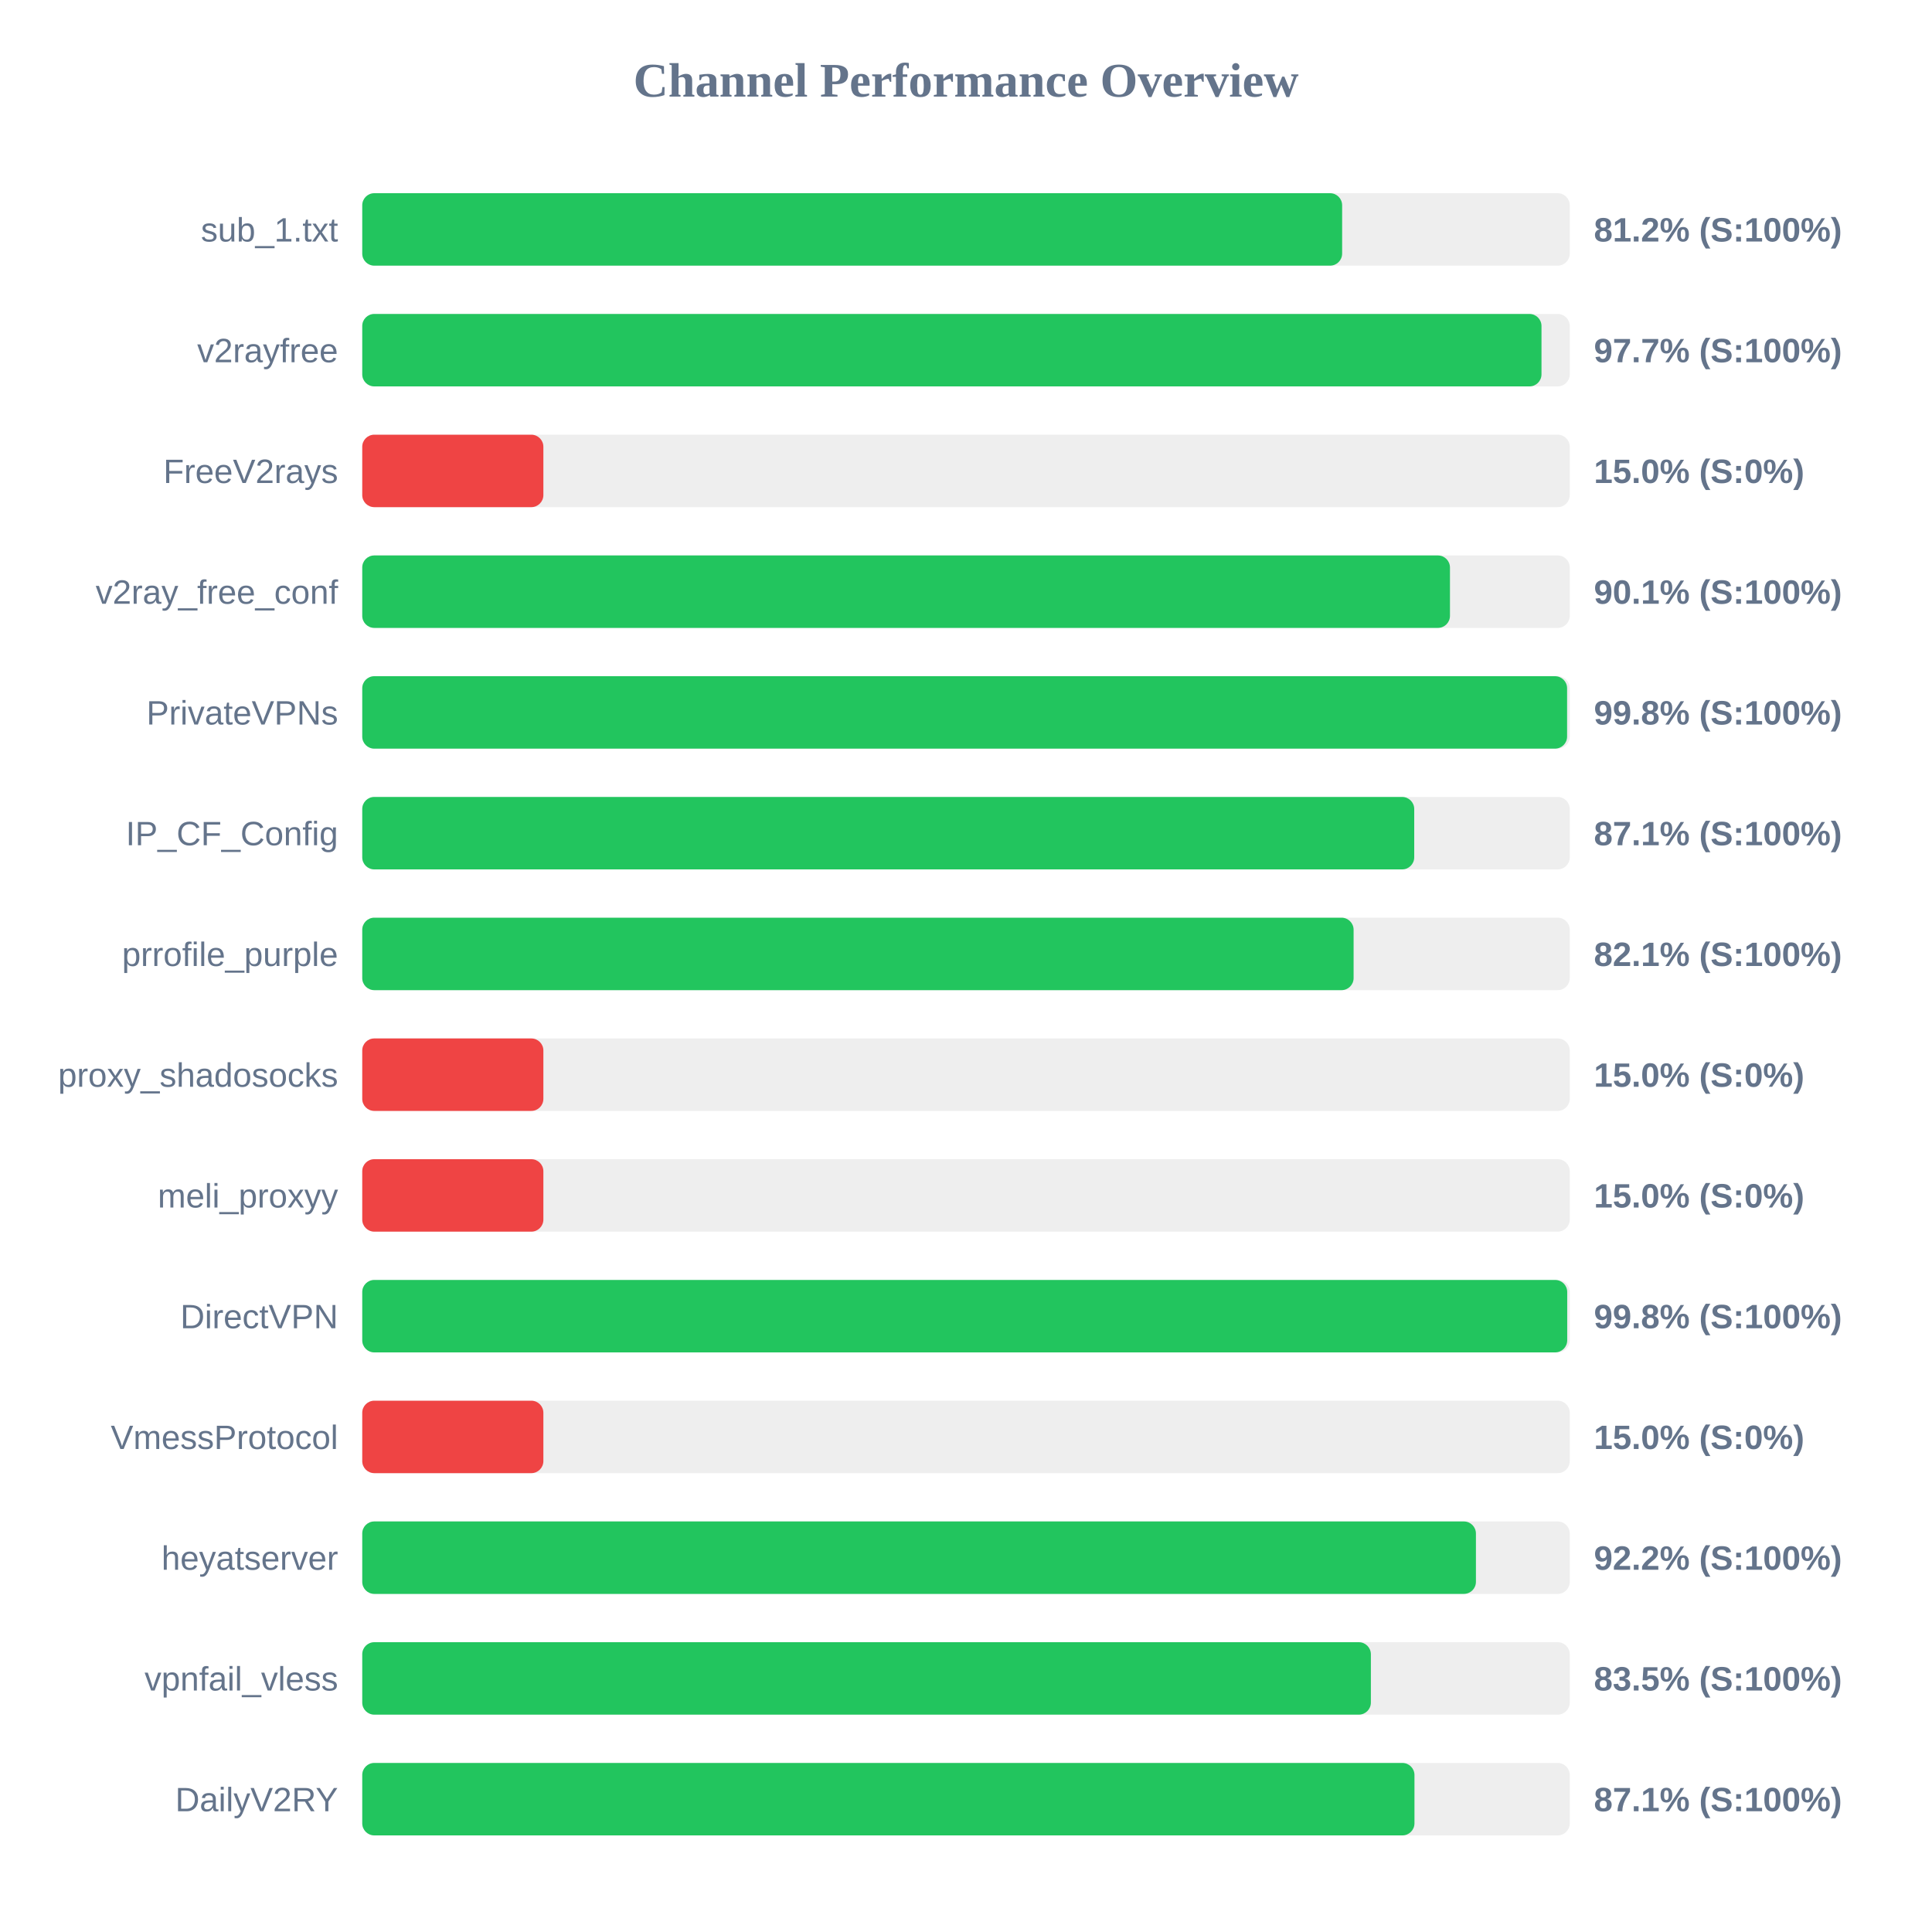
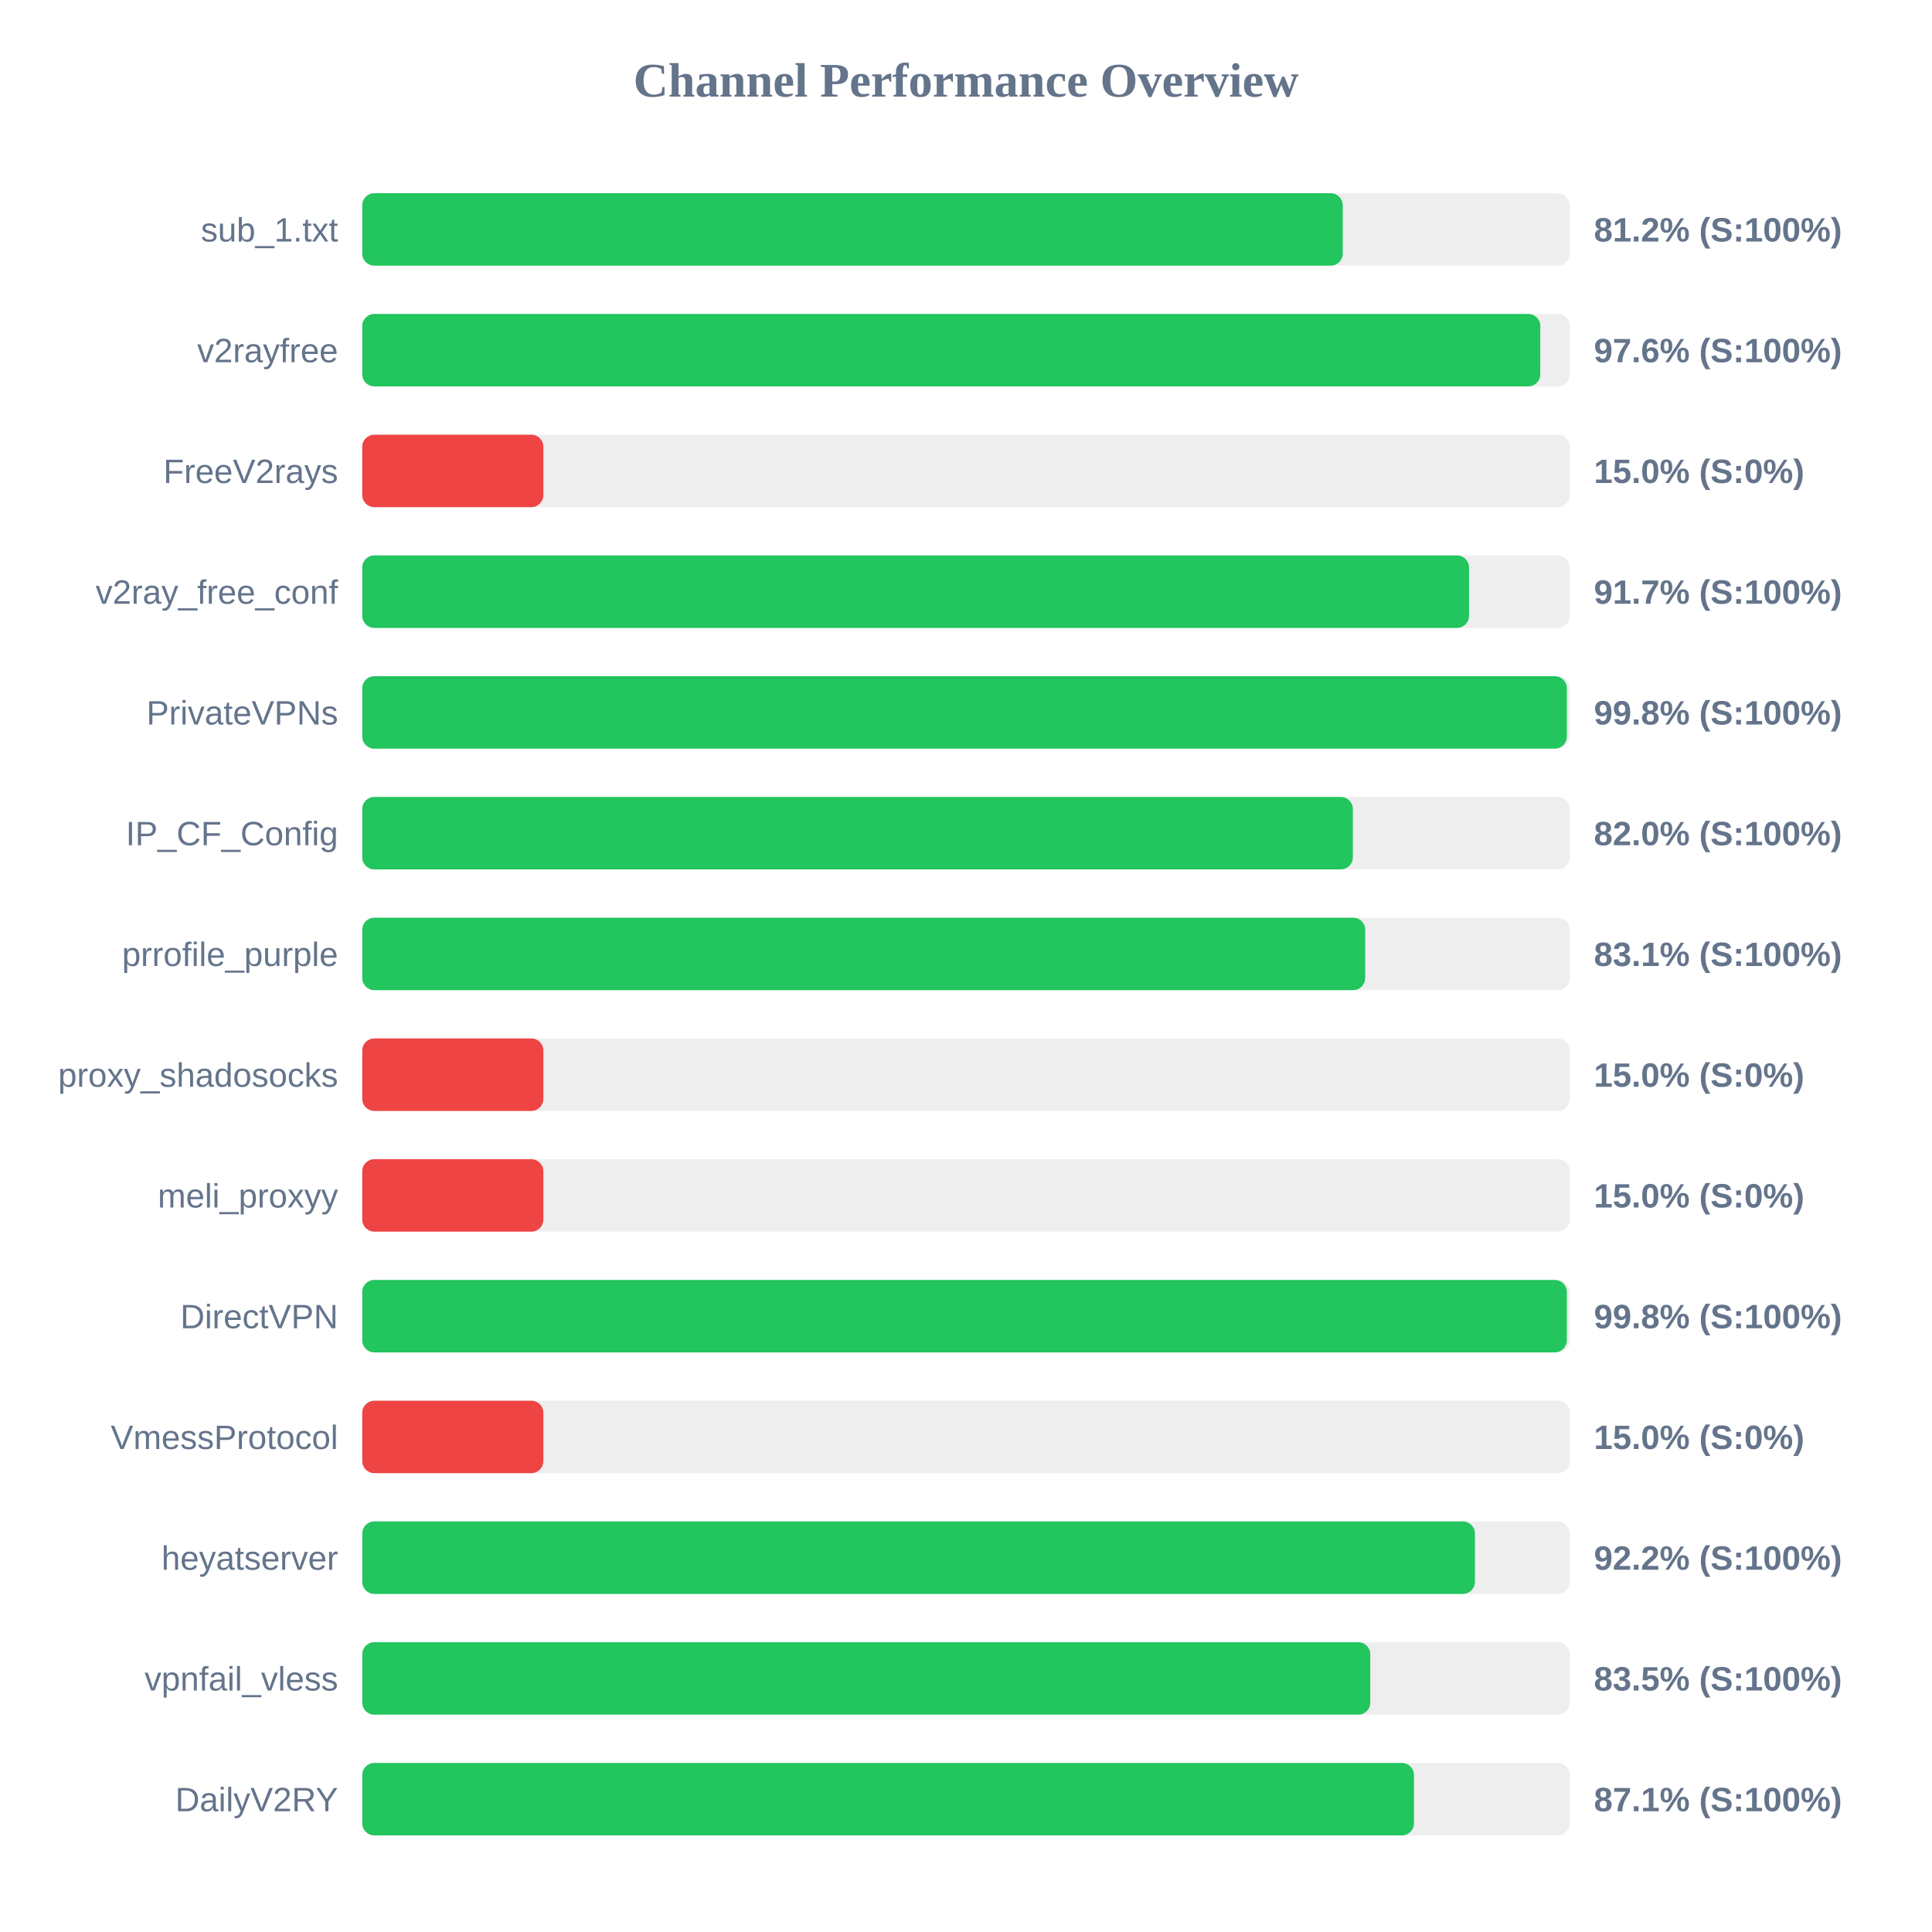
<svg xmlns="http://www.w3.org/2000/svg" width="800" height="800" version="1.1">
  <style>
        .row { font: 14px Arial; fill: #64748b; }
        .score { font: bold 14px Arial; fill: #64748b; }
    </style>
  <text x="400" y="40" text-anchor="middle" font-size="20px" font-weight="bold" fill="#64748b">Channel Performance Overview</text>
  <rect x="150" y="80" width="500" height="30" fill="#eee" rx="5" />
-   <rect x="150" y="80" width="405.75" height="30" fill="#22c55e" rx="5" />
+   <rect x="150" y="80" width="406.0" height="30" fill="#22c55e" rx="5" />
  <text x="140" y="100" text-anchor="end" class="row">sub_1.txt</text>
  <text x="660" y="100" text-anchor="start" class="score">81.2% (S:100%)</text>
  <rect x="150" y="130" width="500" height="30" fill="#eee" rx="5" />
-   <rect x="150" y="130" width="488.3" height="30" fill="#22c55e" rx="5" />
+   <rect x="150" y="130" width="487.8" height="30" fill="#22c55e" rx="5" />
  <text x="140" y="150" text-anchor="end" class="row">v2rayfree</text>
-   <text x="660" y="150" text-anchor="start" class="score">97.7% (S:100%)</text>
+   <text x="660" y="150" text-anchor="start" class="score">97.6% (S:100%)</text>
  <rect x="150" y="180" width="500" height="30" fill="#eee" rx="5" />
  <rect x="150" y="180" width="75.0" height="30" fill="#ef4444" rx="5" />
  <text x="140" y="200" text-anchor="end" class="row">FreeV2rays</text>
  <text x="660" y="200" text-anchor="start" class="score">15.0% (S:0%)</text>
  <rect x="150" y="230" width="500" height="30" fill="#eee" rx="5" />
-   <rect x="150" y="230" width="450.4" height="30" fill="#22c55e" rx="5" />
+   <rect x="150" y="230" width="458.3" height="30" fill="#22c55e" rx="5" />
  <text x="140" y="250" text-anchor="end" class="row">v2ray_free_conf</text>
-   <text x="660" y="250" text-anchor="start" class="score">90.1% (S:100%)</text>
+   <text x="660" y="250" text-anchor="start" class="score">91.7% (S:100%)</text>
  <rect x="150" y="280" width="500" height="30" fill="#eee" rx="5" />
-   <rect x="150" y="280" width="498.9" height="30" fill="#22c55e" rx="5" />
+   <rect x="150" y="280" width="498.8" height="30" fill="#22c55e" rx="5" />
  <text x="140" y="300" text-anchor="end" class="row">PrivateVPNs</text>
  <text x="660" y="300" text-anchor="start" class="score">99.8% (S:100%)</text>
  <rect x="150" y="330" width="500" height="30" fill="#eee" rx="5" />
-   <rect x="150" y="330" width="435.6" height="30" fill="#22c55e" rx="5" />
+   <rect x="150" y="330" width="410.2" height="30" fill="#22c55e" rx="5" />
  <text x="140" y="350" text-anchor="end" class="row">IP_CF_Config</text>
-   <text x="660" y="350" text-anchor="start" class="score">87.1% (S:100%)</text>
+   <text x="660" y="350" text-anchor="start" class="score">82.0% (S:100%)</text>
  <rect x="150" y="380" width="500" height="30" fill="#eee" rx="5" />
-   <rect x="150" y="380" width="410.5" height="30" fill="#22c55e" rx="5" />
+   <rect x="150" y="380" width="415.3" height="30" fill="#22c55e" rx="5" />
  <text x="140" y="400" text-anchor="end" class="row">prrofile_purple</text>
-   <text x="660" y="400" text-anchor="start" class="score">82.1% (S:100%)</text>
+   <text x="660" y="400" text-anchor="start" class="score">83.1% (S:100%)</text>
  <rect x="150" y="430" width="500" height="30" fill="#eee" rx="5" />
  <rect x="150" y="430" width="75.0" height="30" fill="#ef4444" rx="5" />
  <text x="140" y="450" text-anchor="end" class="row">proxy_shadosocks</text>
  <text x="660" y="450" text-anchor="start" class="score">15.0% (S:0%)</text>
  <rect x="150" y="480" width="500" height="30" fill="#eee" rx="5" />
  <rect x="150" y="480" width="75.0" height="30" fill="#ef4444" rx="5" />
  <text x="140" y="500" text-anchor="end" class="row">meli_proxyy</text>
  <text x="660" y="500" text-anchor="start" class="score">15.0% (S:0%)</text>
  <rect x="150" y="530" width="500" height="30" fill="#eee" rx="5" />
-   <rect x="150" y="530" width="498.95" height="30" fill="#22c55e" rx="5" />
+   <rect x="150" y="530" width="498.8" height="30" fill="#22c55e" rx="5" />
  <text x="140" y="550" text-anchor="end" class="row">DirectVPN</text>
  <text x="660" y="550" text-anchor="start" class="score">99.8% (S:100%)</text>
  <rect x="150" y="580" width="500" height="30" fill="#eee" rx="5" />
  <rect x="150" y="580" width="75.0" height="30" fill="#ef4444" rx="5" />
  <text x="140" y="600" text-anchor="end" class="row">VmessProtocol</text>
  <text x="660" y="600" text-anchor="start" class="score">15.0% (S:0%)</text>
  <rect x="150" y="630" width="500" height="30" fill="#eee" rx="5" />
-   <rect x="150" y="630" width="461.15" height="30" fill="#22c55e" rx="5" />
+   <rect x="150" y="630" width="460.75" height="30" fill="#22c55e" rx="5" />
  <text x="140" y="650" text-anchor="end" class="row">heyatserver</text>
  <text x="660" y="650" text-anchor="start" class="score">92.2% (S:100%)</text>
  <rect x="150" y="680" width="500" height="30" fill="#eee" rx="5" />
-   <rect x="150" y="680" width="417.65" height="30" fill="#22c55e" rx="5" />
+   <rect x="150" y="680" width="417.4" height="30" fill="#22c55e" rx="5" />
  <text x="140" y="700" text-anchor="end" class="row">vpnfail_vless</text>
  <text x="660" y="700" text-anchor="start" class="score">83.5% (S:100%)</text>
  <rect x="150" y="730" width="500" height="30" fill="#eee" rx="5" />
-   <rect x="150" y="730" width="435.7" height="30" fill="#22c55e" rx="5" />
+   <rect x="150" y="730" width="435.5" height="30" fill="#22c55e" rx="5" />
  <text x="140" y="750" text-anchor="end" class="row">DailyV2RY</text>
  <text x="660" y="750" text-anchor="start" class="score">87.1% (S:100%)</text>
</svg>
